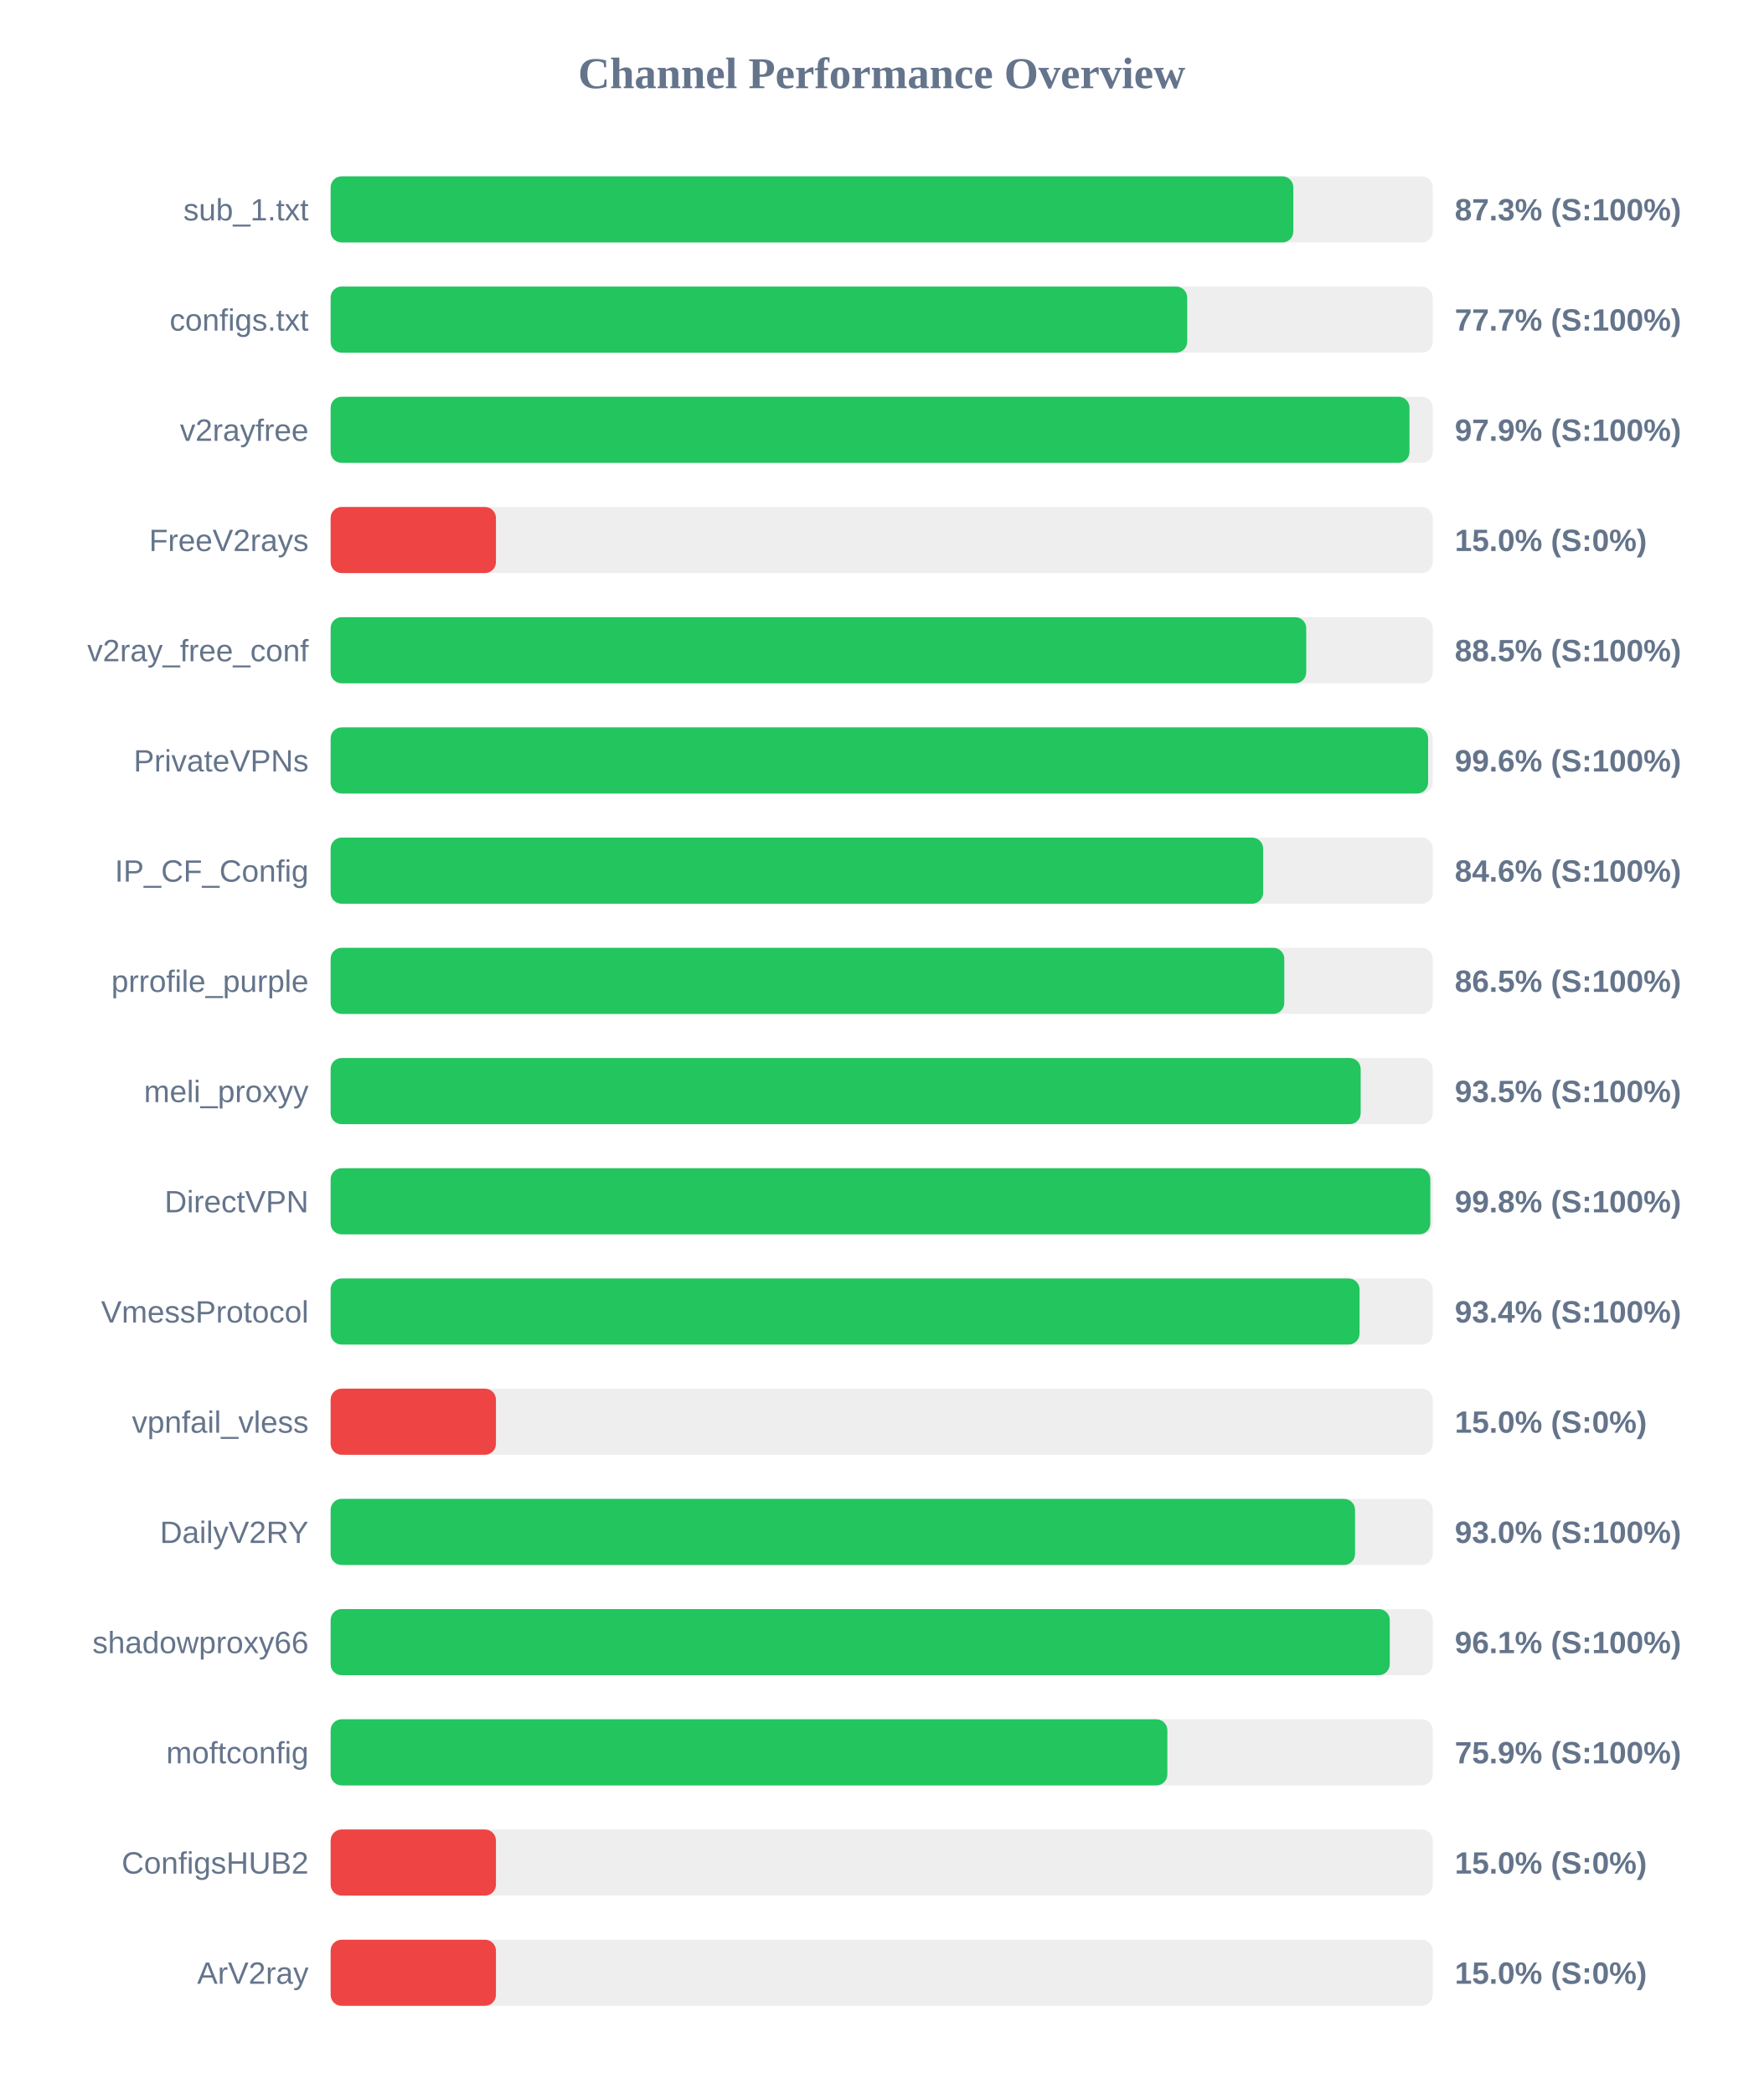
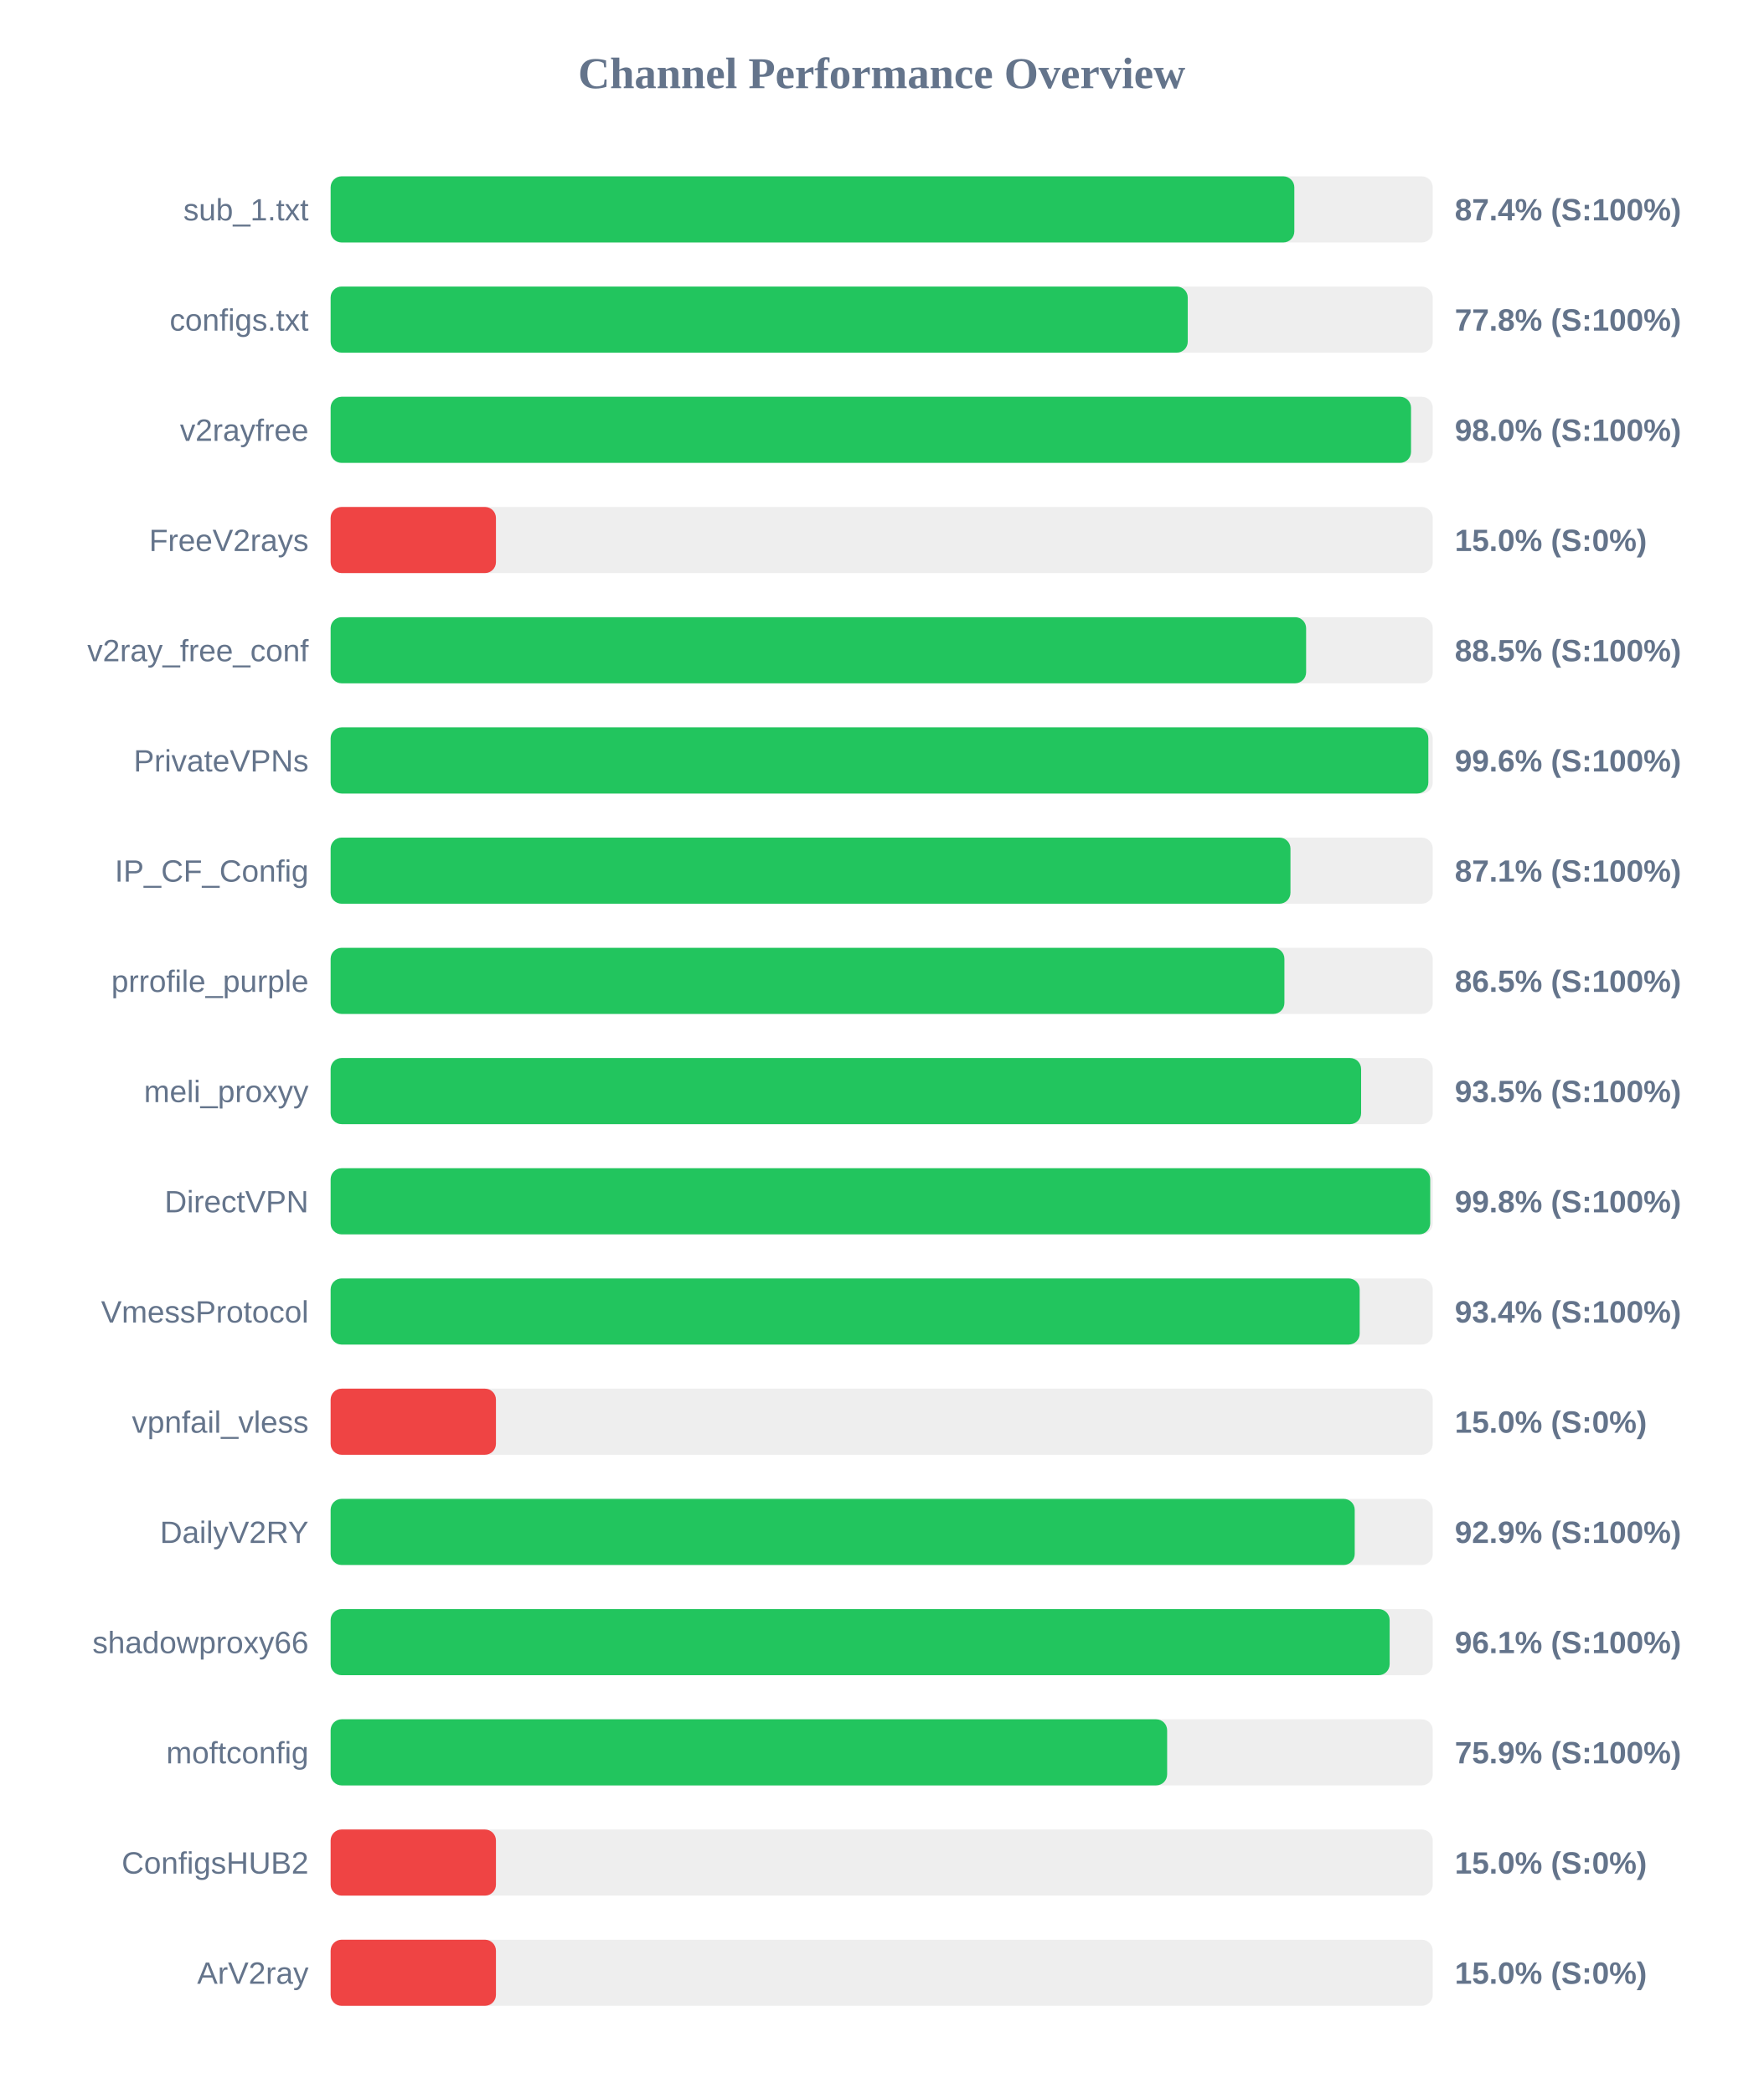
<svg xmlns="http://www.w3.org/2000/svg" width="800" height="950" version="1.1">
  <style>
        .row { font: 14px Arial; fill: #64748b; }
        .score { font: bold 14px Arial; fill: #64748b; }
    </style>
  <text x="400" y="40" text-anchor="middle" font-size="20px" font-weight="bold" fill="#64748b">Channel Performance Overview</text>
  <rect x="150" y="80" width="500" height="30" fill="#eee" rx="5" />
-   <rect x="150" y="80" width="436.75" height="30" fill="#22c55e" rx="5" />
+   <rect x="150" y="80" width="437.2" height="30" fill="#22c55e" rx="5" />
  <text x="140" y="100" text-anchor="end" class="row">sub_1.txt</text>
-   <text x="660" y="100" text-anchor="start" class="score">87.3% (S:100%)</text>
+   <text x="660" y="100" text-anchor="start" class="score">87.4% (S:100%)</text>
  <rect x="150" y="130" width="500" height="30" fill="#eee" rx="5" />
-   <rect x="150" y="130" width="388.6" height="30" fill="#22c55e" rx="5" />
+   <rect x="150" y="130" width="388.85" height="30" fill="#22c55e" rx="5" />
  <text x="140" y="150" text-anchor="end" class="row">configs.txt</text>
-   <text x="660" y="150" text-anchor="start" class="score">77.7% (S:100%)</text>
+   <text x="660" y="150" text-anchor="start" class="score">77.8% (S:100%)</text>
  <rect x="150" y="180" width="500" height="30" fill="#eee" rx="5" />
-   <rect x="150" y="180" width="489.45" height="30" fill="#22c55e" rx="5" />
+   <rect x="150" y="180" width="490.15" height="30" fill="#22c55e" rx="5" />
  <text x="140" y="200" text-anchor="end" class="row">v2rayfree</text>
-   <text x="660" y="200" text-anchor="start" class="score">97.9% (S:100%)</text>
+   <text x="660" y="200" text-anchor="start" class="score">98.0% (S:100%)</text>
  <rect x="150" y="230" width="500" height="30" fill="#eee" rx="5" />
  <rect x="150" y="230" width="75.0" height="30" fill="#ef4444" rx="5" />
  <text x="140" y="250" text-anchor="end" class="row">FreeV2rays</text>
  <text x="660" y="250" text-anchor="start" class="score">15.0% (S:0%)</text>
  <rect x="150" y="280" width="500" height="30" fill="#eee" rx="5" />
-   <rect x="150" y="280" width="442.6" height="30" fill="#22c55e" rx="5" />
+   <rect x="150" y="280" width="442.55" height="30" fill="#22c55e" rx="5" />
  <text x="140" y="300" text-anchor="end" class="row">v2ray_free_conf</text>
  <text x="660" y="300" text-anchor="start" class="score">88.5% (S:100%)</text>
  <rect x="150" y="330" width="500" height="30" fill="#eee" rx="5" />
-   <rect x="150" y="330" width="497.9" height="30" fill="#22c55e" rx="5" />
+   <rect x="150" y="330" width="498.0" height="30" fill="#22c55e" rx="5" />
  <text x="140" y="350" text-anchor="end" class="row">PrivateVPNs</text>
  <text x="660" y="350" text-anchor="start" class="score">99.6% (S:100%)</text>
  <rect x="150" y="380" width="500" height="30" fill="#eee" rx="5" />
-   <rect x="150" y="380" width="423.05" height="30" fill="#22c55e" rx="5" />
+   <rect x="150" y="380" width="435.45" height="30" fill="#22c55e" rx="5" />
  <text x="140" y="400" text-anchor="end" class="row">IP_CF_Config</text>
-   <text x="660" y="400" text-anchor="start" class="score">84.6% (S:100%)</text>
+   <text x="660" y="400" text-anchor="start" class="score">87.1% (S:100%)</text>
  <rect x="150" y="430" width="500" height="30" fill="#eee" rx="5" />
-   <rect x="150" y="430" width="432.65" height="30" fill="#22c55e" rx="5" />
+   <rect x="150" y="430" width="432.7" height="30" fill="#22c55e" rx="5" />
  <text x="140" y="450" text-anchor="end" class="row">prrofile_purple</text>
  <text x="660" y="450" text-anchor="start" class="score">86.5% (S:100%)</text>
  <rect x="150" y="480" width="500" height="30" fill="#eee" rx="5" />
-   <rect x="150" y="480" width="467.3" height="30" fill="#22c55e" rx="5" />
+   <rect x="150" y="480" width="467.5" height="30" fill="#22c55e" rx="5" />
  <text x="140" y="500" text-anchor="end" class="row">meli_proxyy</text>
  <text x="660" y="500" text-anchor="start" class="score">93.5% (S:100%)</text>
  <rect x="150" y="530" width="500" height="30" fill="#eee" rx="5" />
-   <rect x="150" y="530" width="498.9" height="30" fill="#22c55e" rx="5" />
+   <rect x="150" y="530" width="498.85" height="30" fill="#22c55e" rx="5" />
  <text x="140" y="550" text-anchor="end" class="row">DirectVPN</text>
  <text x="660" y="550" text-anchor="start" class="score">99.8% (S:100%)</text>
  <rect x="150" y="580" width="500" height="30" fill="#eee" rx="5" />
-   <rect x="150" y="580" width="466.8" height="30" fill="#22c55e" rx="5" />
+   <rect x="150" y="580" width="466.85" height="30" fill="#22c55e" rx="5" />
  <text x="140" y="600" text-anchor="end" class="row">VmessProtocol</text>
  <text x="660" y="600" text-anchor="start" class="score">93.4% (S:100%)</text>
  <rect x="150" y="630" width="500" height="30" fill="#eee" rx="5" />
  <rect x="150" y="630" width="75.0" height="30" fill="#ef4444" rx="5" />
  <text x="140" y="650" text-anchor="end" class="row">vpnfail_vless</text>
  <text x="660" y="650" text-anchor="start" class="score">15.0% (S:0%)</text>
  <rect x="150" y="680" width="500" height="30" fill="#eee" rx="5" />
-   <rect x="150" y="680" width="464.75" height="30" fill="#22c55e" rx="5" />
+   <rect x="150" y="680" width="464.6" height="30" fill="#22c55e" rx="5" />
  <text x="140" y="700" text-anchor="end" class="row">DailyV2RY</text>
-   <text x="660" y="700" text-anchor="start" class="score">93.0% (S:100%)</text>
+   <text x="660" y="700" text-anchor="start" class="score">92.9% (S:100%)</text>
  <rect x="150" y="730" width="500" height="30" fill="#eee" rx="5" />
-   <rect x="150" y="730" width="480.5" height="30" fill="#22c55e" rx="5" />
+   <rect x="150" y="730" width="480.45" height="30" fill="#22c55e" rx="5" />
  <text x="140" y="750" text-anchor="end" class="row">shadowproxy66</text>
  <text x="660" y="750" text-anchor="start" class="score">96.1% (S:100%)</text>
  <rect x="150" y="780" width="500" height="30" fill="#eee" rx="5" />
-   <rect x="150" y="780" width="379.6" height="30" fill="#22c55e" rx="5" />
+   <rect x="150" y="780" width="379.5" height="30" fill="#22c55e" rx="5" />
  <text x="140" y="800" text-anchor="end" class="row">moftconfig</text>
  <text x="660" y="800" text-anchor="start" class="score">75.9% (S:100%)</text>
  <rect x="150" y="830" width="500" height="30" fill="#eee" rx="5" />
  <rect x="150" y="830" width="75.0" height="30" fill="#ef4444" rx="5" />
  <text x="140" y="850" text-anchor="end" class="row">ConfigsHUB2</text>
  <text x="660" y="850" text-anchor="start" class="score">15.0% (S:0%)</text>
  <rect x="150" y="880" width="500" height="30" fill="#eee" rx="5" />
  <rect x="150" y="880" width="75.0" height="30" fill="#ef4444" rx="5" />
  <text x="140" y="900" text-anchor="end" class="row">ArV2ray</text>
  <text x="660" y="900" text-anchor="start" class="score">15.0% (S:0%)</text>
</svg>
